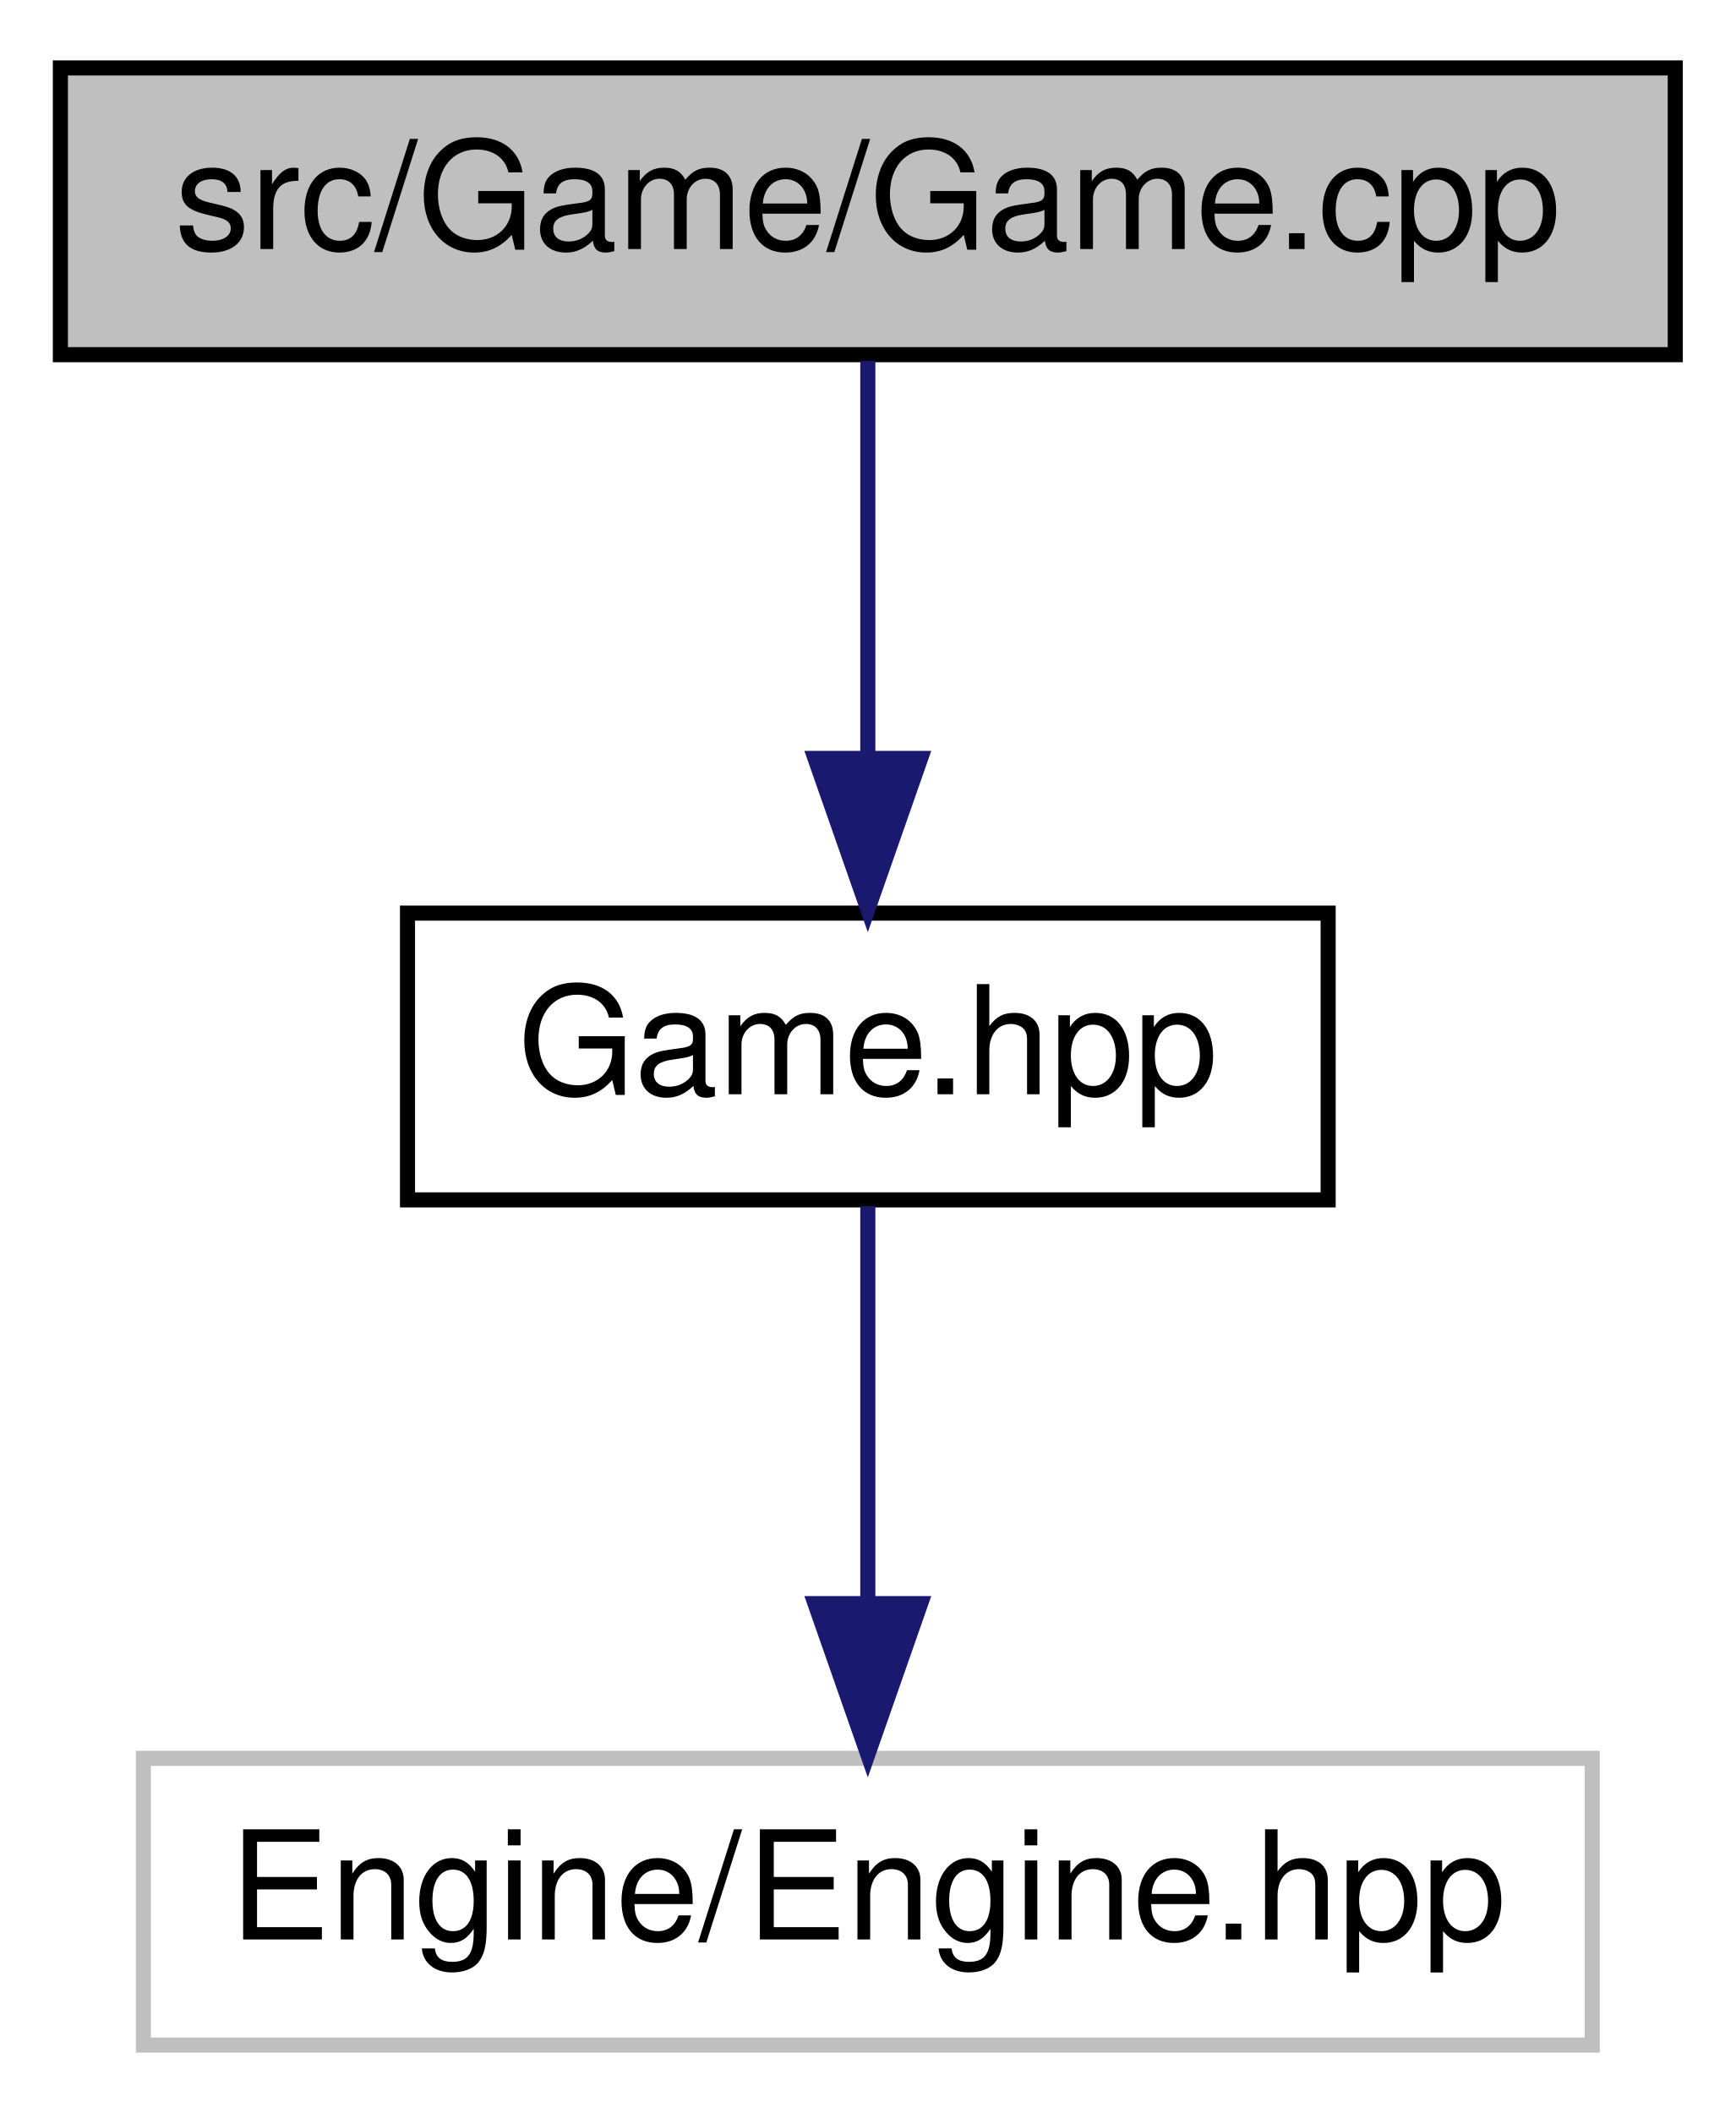
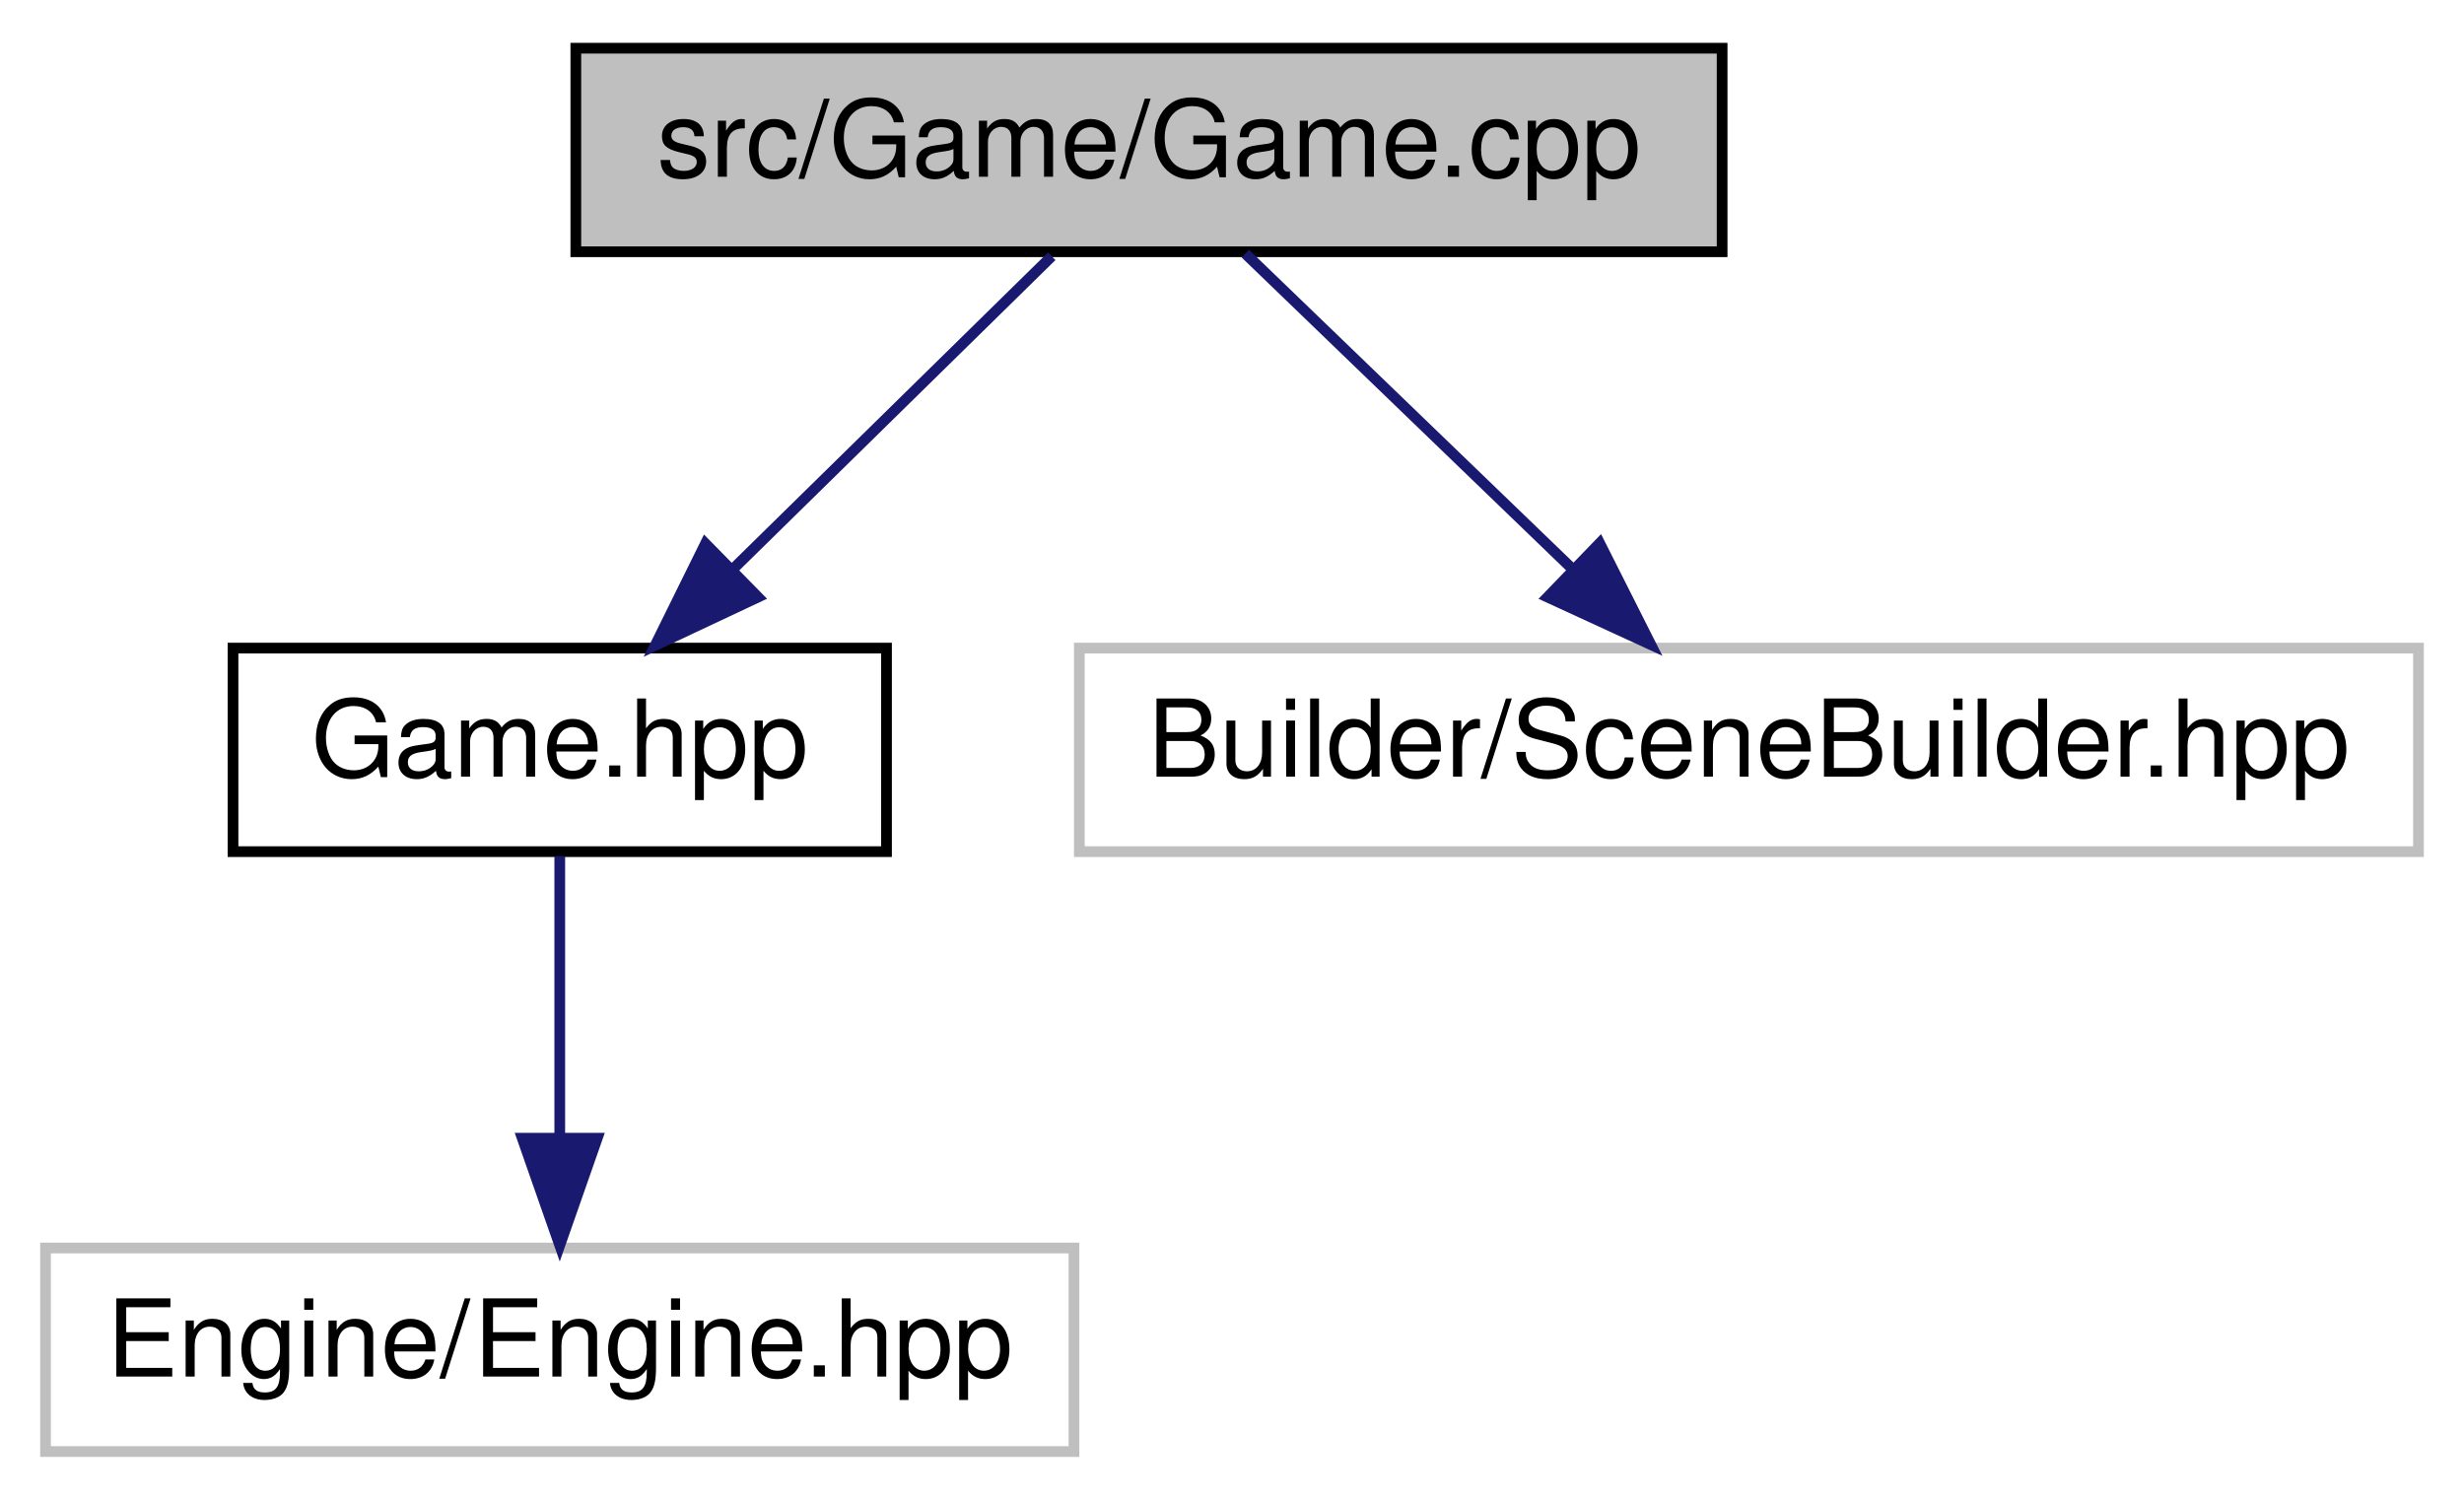
- <svg xmlns="http://www.w3.org/2000/svg" xmlns:xlink="http://www.w3.org/1999/xlink" width="115pt" height="140pt" viewBox="0.00 0.00 115.00 140.00">
+ <svg xmlns="http://www.w3.org/2000/svg" xmlns:xlink="http://www.w3.org/1999/xlink" width="230pt" height="140pt" viewBox="0.00 0.00 229.50 140.00">
  <g id="graph0" class="graph" transform="scale(1 1) rotate(0) translate(4 136)">
    <g id="node1" class="node">
      <g id="a_node1">
        <a xlink:title=" ">
-           <polygon fill="#bfbfbf" stroke="black" points="0,-112.5 0,-131.5 107,-131.5 107,-112.5 0,-112.5" />
-           <text text-anchor="middle" x="53.5" y="-119.5" font-family="Helvetica,sans-Serif" font-size="10.00">src/Game/Game.cpp</text>
+           <polygon fill="#bfbfbf" stroke="black" points="49.5,-112.5 49.5,-131.5 156.5,-131.5 156.5,-112.5 49.5,-112.5" />
+           <text text-anchor="middle" x="103" y="-119.5" font-family="Helvetica,sans-Serif" font-size="10.00">src/Game/Game.cpp</text>
        </a>
      </g>
    </g>
    <g id="node2" class="node">
      <g id="a_node2">
        <a xlink:href="Game_8hpp.html" target="_top" xlink:title=" ">
-           <polygon fill="none" stroke="black" points="23,-56.5 23,-75.5 84,-75.5 84,-56.5 23,-56.5" />
-           <text text-anchor="middle" x="53.5" y="-63.5" font-family="Helvetica,sans-Serif" font-size="10.00">Game.hpp</text>
+           <polygon fill="none" stroke="black" points="17.5,-56.5 17.5,-75.5 78.5,-75.5 78.5,-56.5 17.5,-56.5" />
+           <text text-anchor="middle" x="48" y="-63.5" font-family="Helvetica,sans-Serif" font-size="10.00">Game.hpp</text>
        </a>
      </g>
    </g>
    <g id="edge1" class="edge">
-       <path fill="none" stroke="midnightblue" d="M53.5,-112.08C53.5,-105.01 53.5,-94.86 53.5,-85.99" />
-       <polygon fill="midnightblue" stroke="midnightblue" points="57,-85.75 53.5,-75.75 50,-85.75 57,-85.75" />
+       <path fill="none" stroke="midnightblue" d="M93.92,-112.08C85.83,-104.14 73.8,-92.34 64.09,-82.8" />
+       <polygon fill="midnightblue" stroke="midnightblue" points="66.5,-80.26 56.91,-75.75 61.6,-85.25 66.5,-80.26" />
+     </g>
+     <g id="node4" class="node">
+       <g id="a_node4">
+         <a xlink:title=" ">
+           <polygon fill="none" stroke="#bfbfbf" points="96.5,-56.5 96.5,-75.5 221.5,-75.5 221.5,-56.5 96.5,-56.5" />
+           <text text-anchor="middle" x="159" y="-63.5" font-family="Helvetica,sans-Serif" font-size="10.00">Builder/SceneBuilder.hpp</text>
+         </a>
+       </g>
+     </g>
+     <g id="edge3" class="edge">
+       <path fill="none" stroke="midnightblue" d="M112,-112.32C120.19,-104.42 132.51,-92.55 142.47,-82.94" />
+       <polygon fill="midnightblue" stroke="midnightblue" points="145.07,-85.29 149.84,-75.83 140.21,-80.26 145.07,-85.29" />
    </g>
    <g id="node3" class="node">
      <g id="a_node3">
        <a xlink:title=" ">
-           <polygon fill="none" stroke="#bfbfbf" points="5.5,-0.5 5.5,-19.5 101.5,-19.5 101.5,-0.5 5.5,-0.5" />
-           <text text-anchor="middle" x="53.5" y="-7.5" font-family="Helvetica,sans-Serif" font-size="10.00">Engine/Engine.hpp</text>
+           <polygon fill="none" stroke="#bfbfbf" points="0,-0.5 0,-19.5 96,-19.5 96,-0.5 0,-0.5" />
+           <text text-anchor="middle" x="48" y="-7.5" font-family="Helvetica,sans-Serif" font-size="10.00">Engine/Engine.hpp</text>
        </a>
      </g>
    </g>
    <g id="edge2" class="edge">
-       <path fill="none" stroke="midnightblue" d="M53.5,-56.08C53.5,-49.01 53.5,-38.86 53.5,-29.99" />
-       <polygon fill="midnightblue" stroke="midnightblue" points="57,-29.75 53.5,-19.75 50,-29.75 57,-29.75" />
+       <path fill="none" stroke="midnightblue" d="M48,-56.08C48,-49.01 48,-38.86 48,-29.99" />
+       <polygon fill="midnightblue" stroke="midnightblue" points="51.5,-29.75 48,-19.75 44.5,-29.75 51.5,-29.75" />
    </g>
  </g>
</svg>
